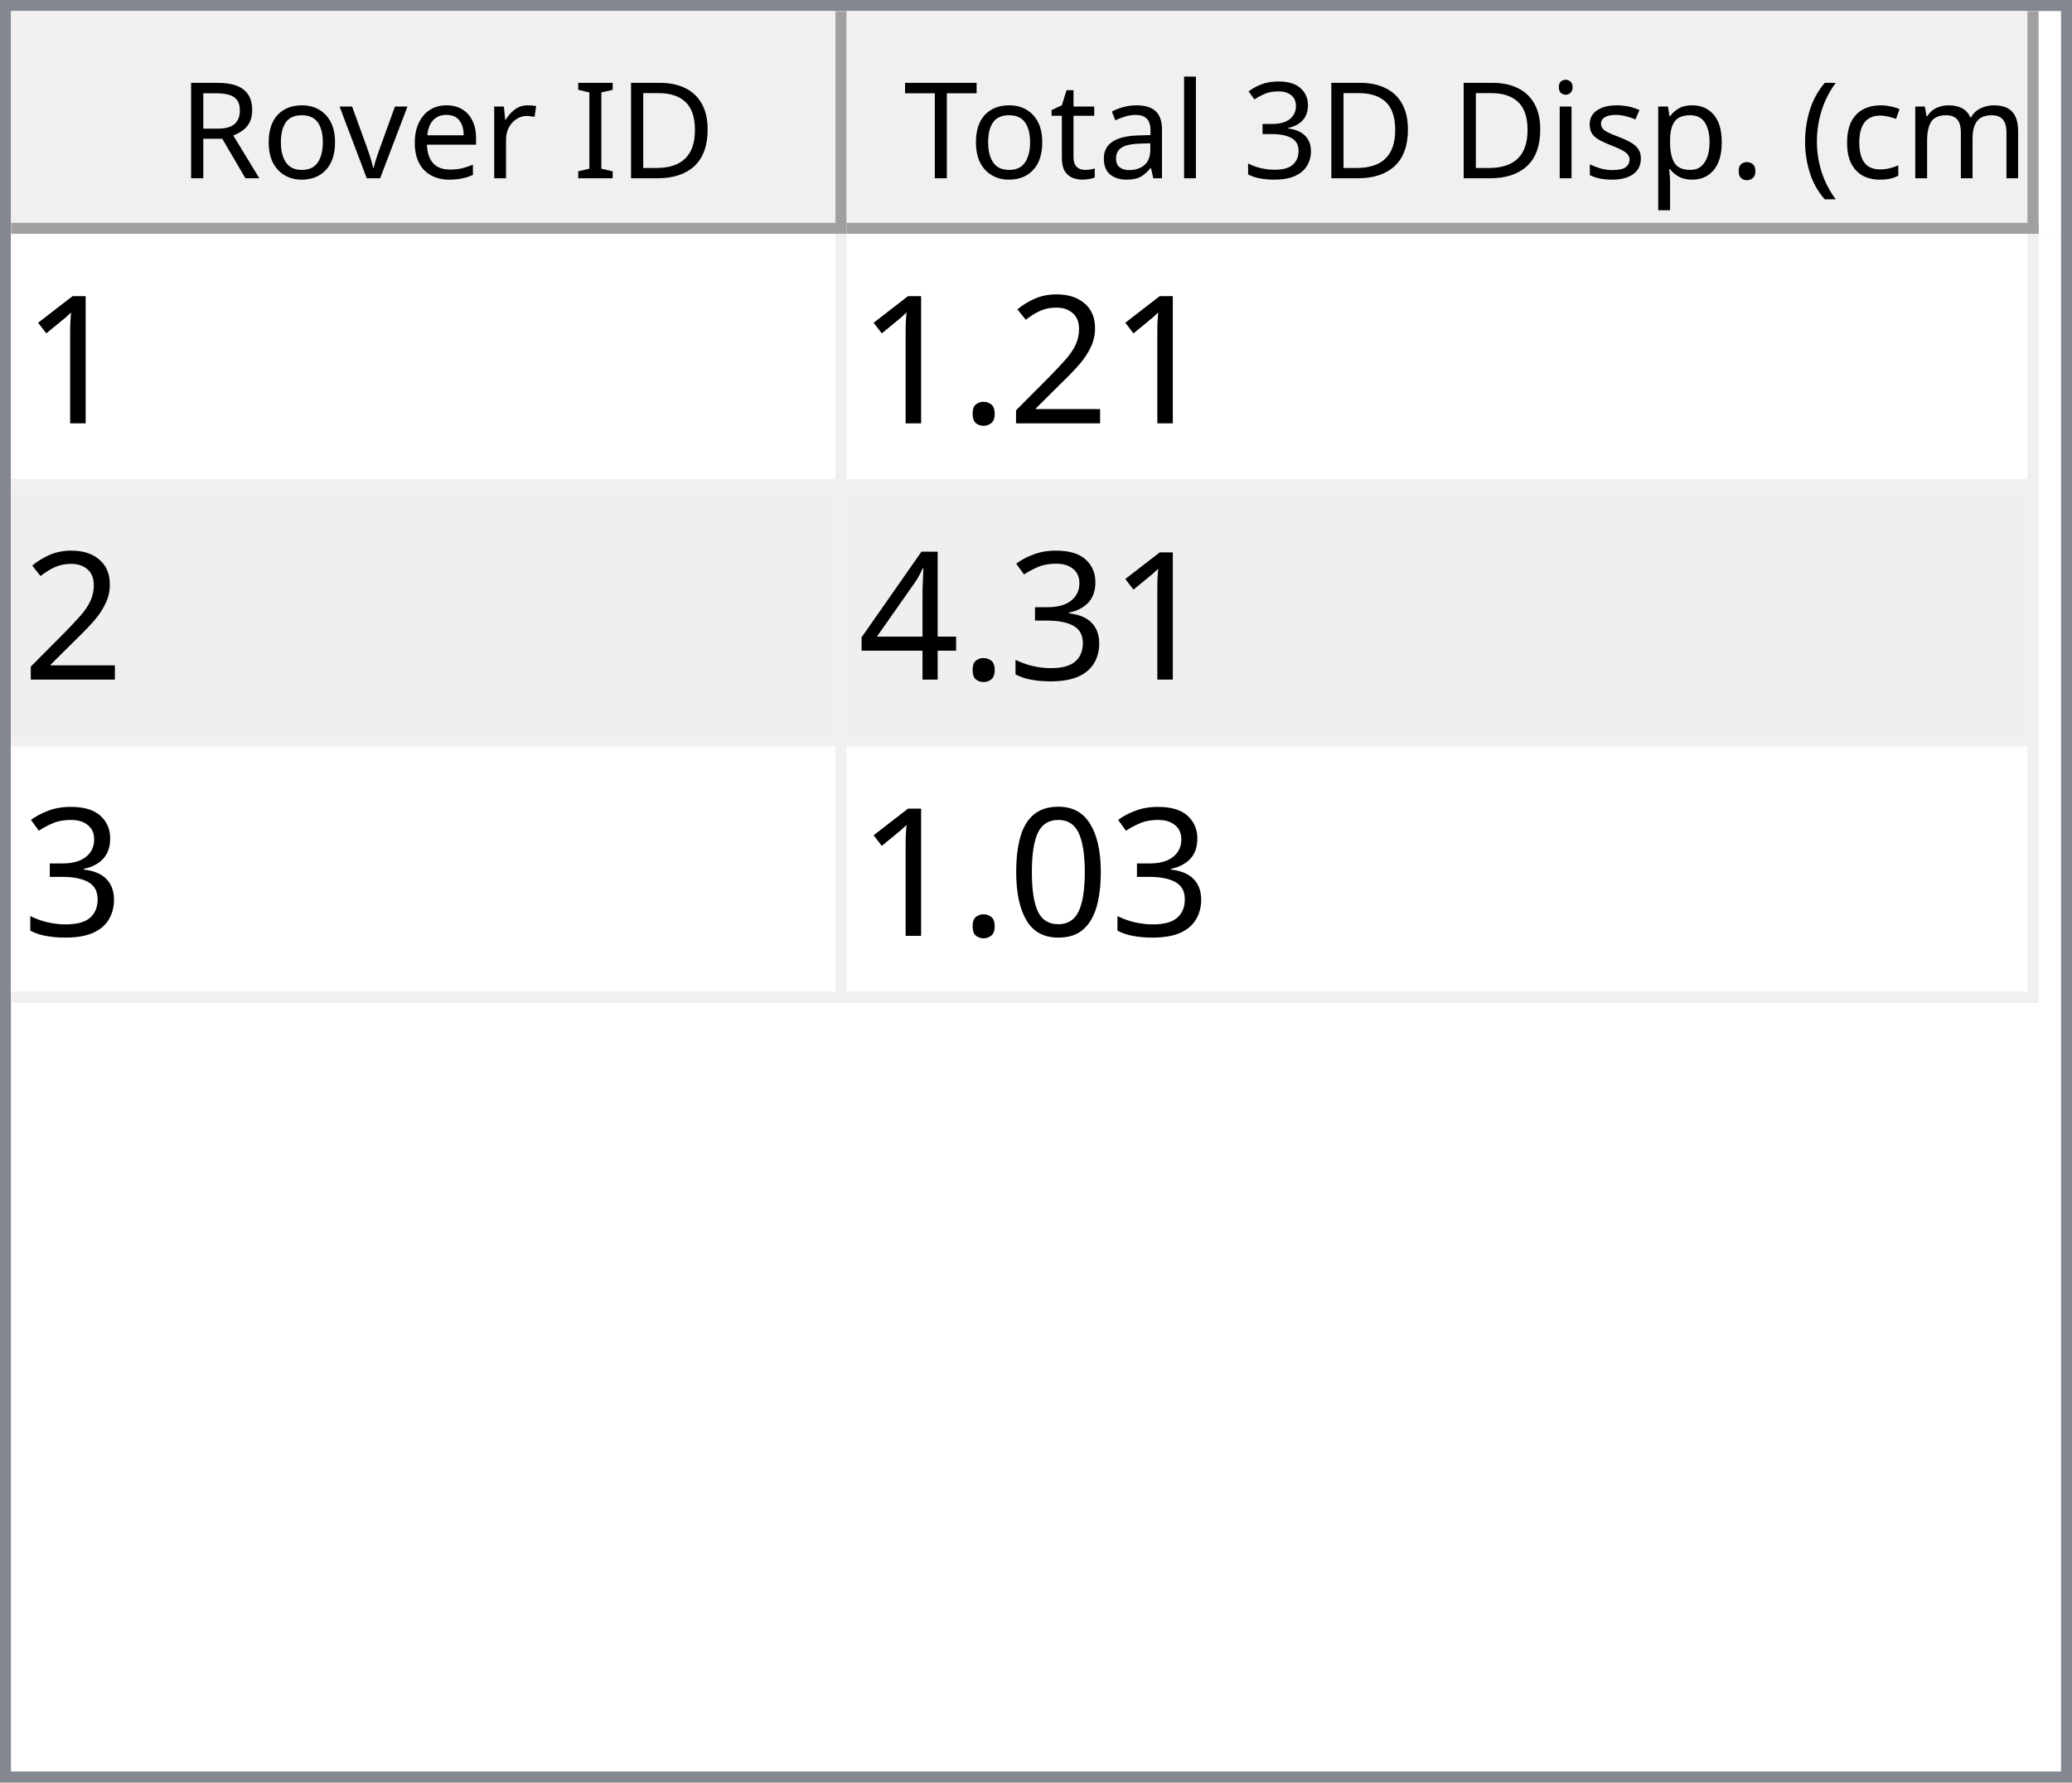
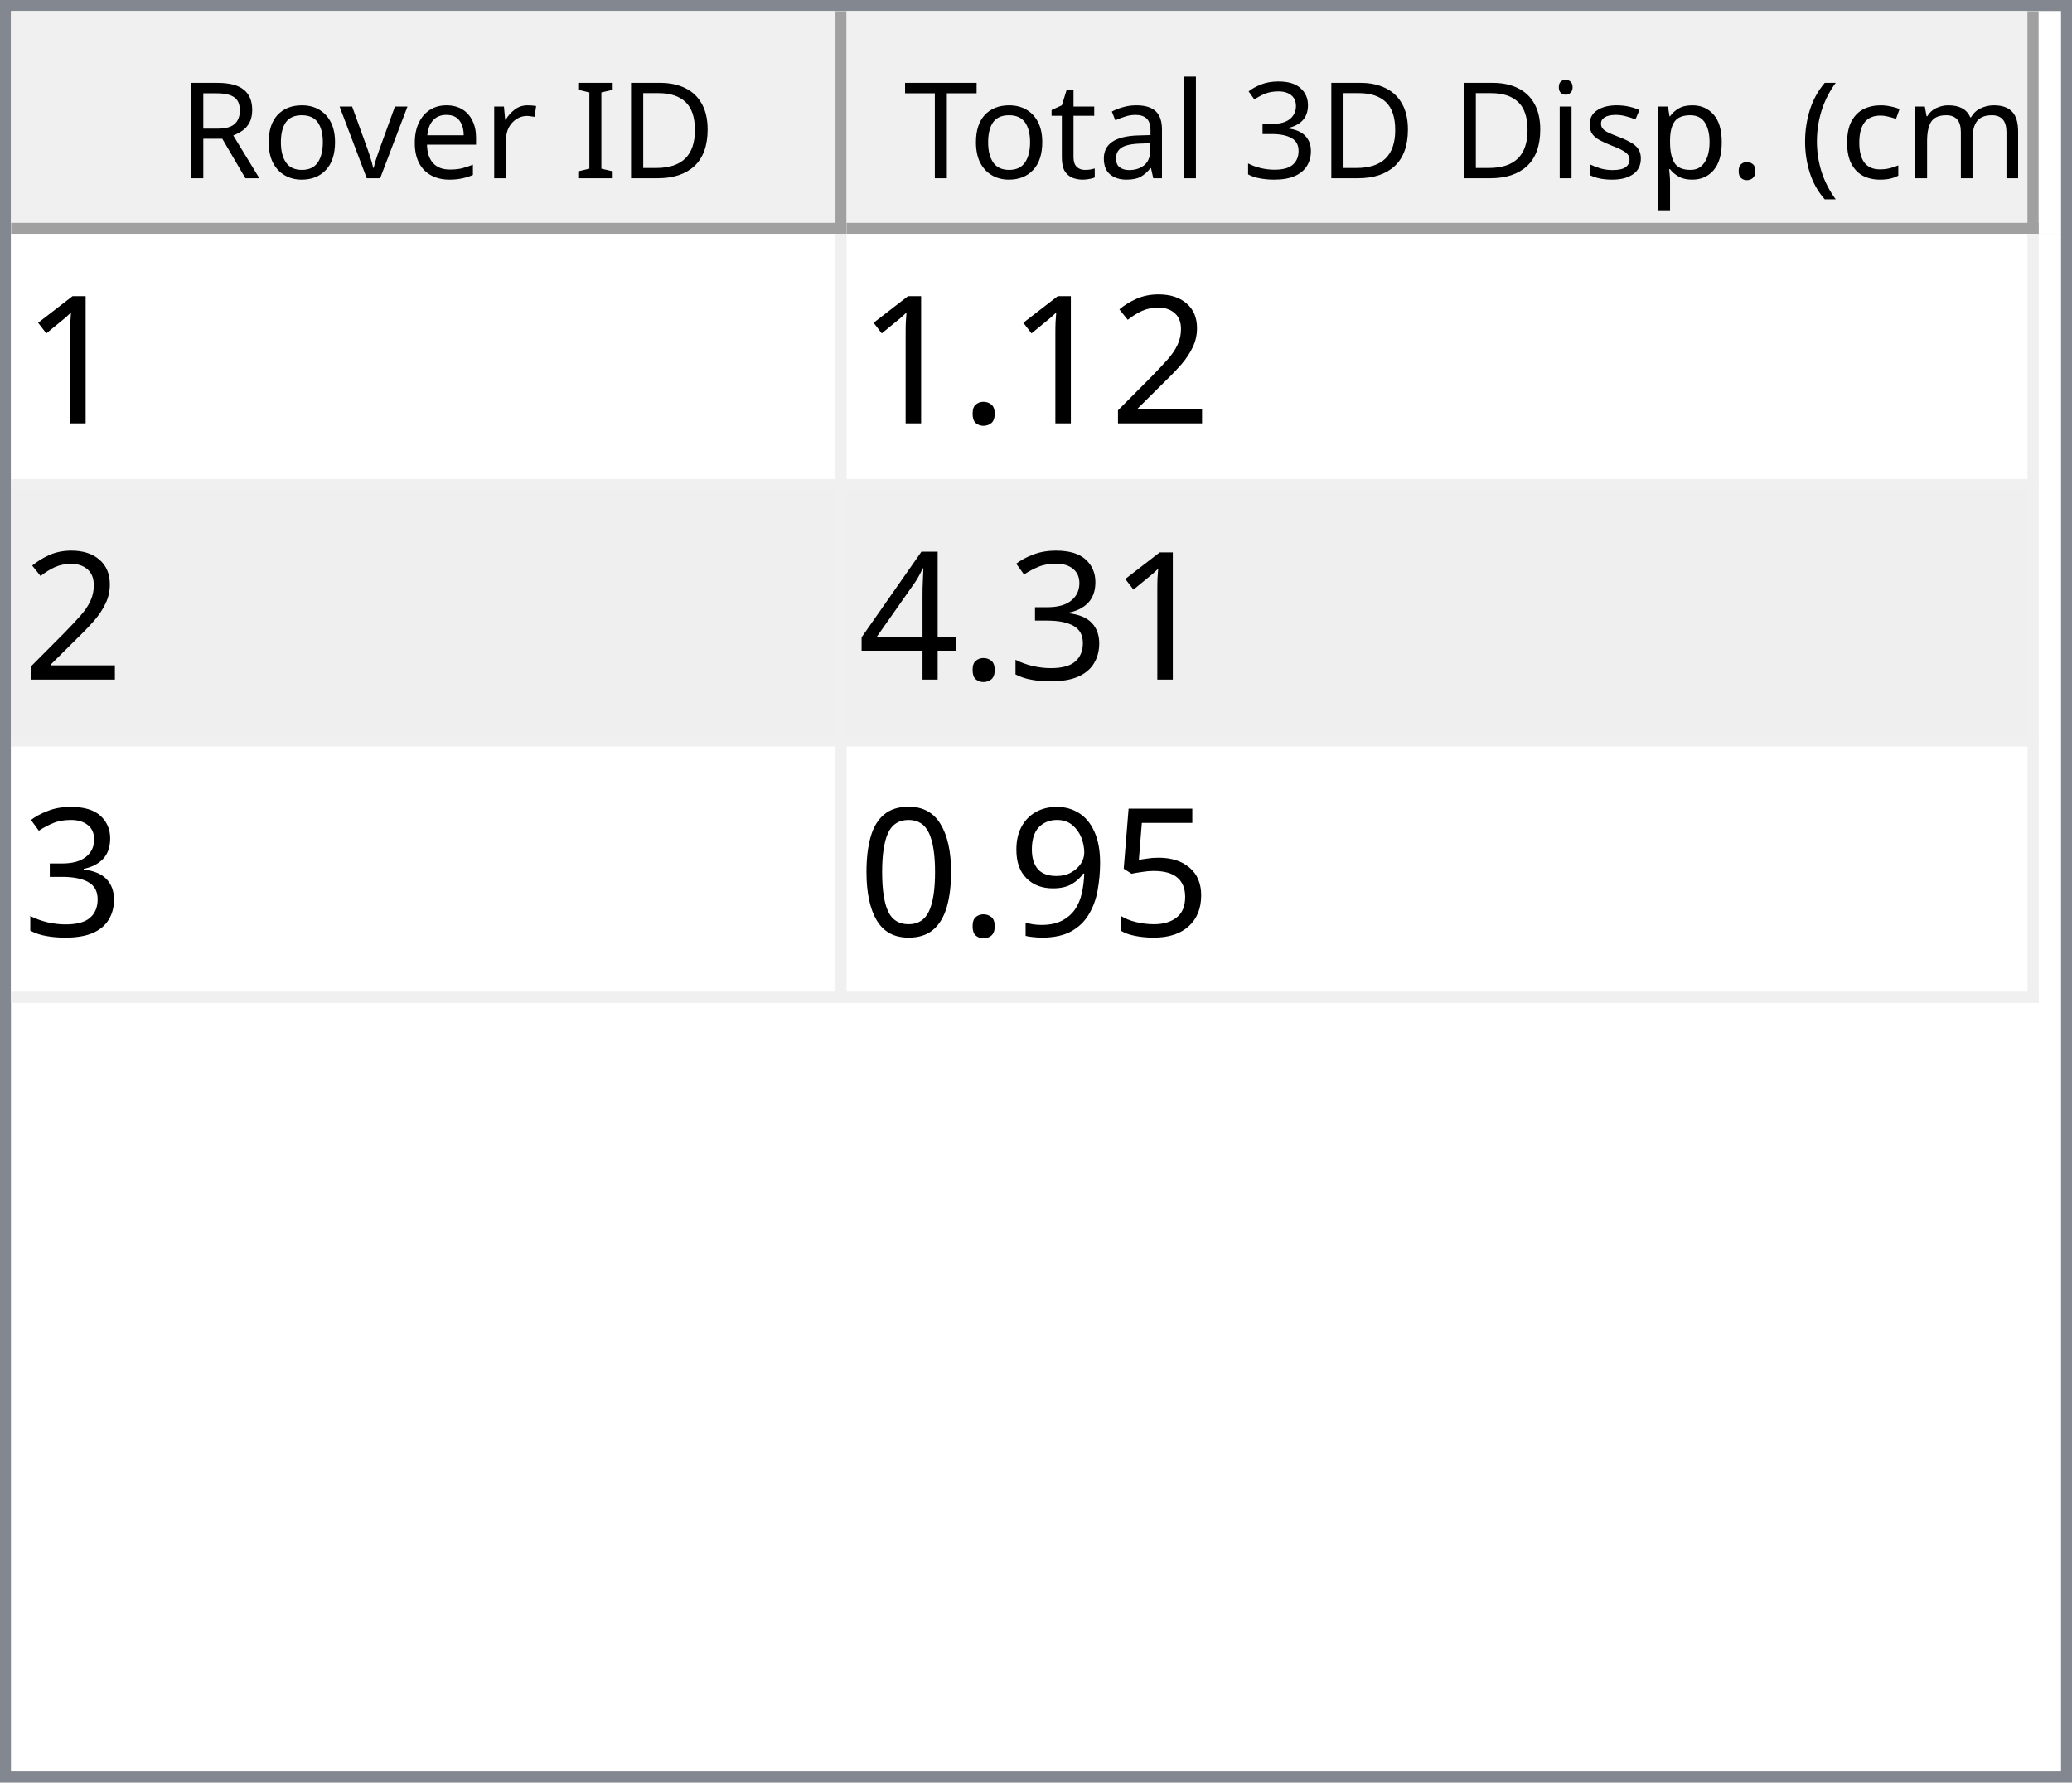
<svg xmlns="http://www.w3.org/2000/svg" style="fill-opacity:1; color-rendering:auto; color-interpolation:auto; text-rendering:auto; stroke:black; stroke-linecap:square; stroke-miterlimit:10; shape-rendering:auto; stroke-opacity:1; fill:black; stroke-dasharray:none; font-weight:normal; stroke-width:1; font-family:'Dialog'; font-style:normal; stroke-linejoin:miter; font-size:12px; stroke-dashoffset:0; image-rendering:auto;" width="186" height="160">
  <defs id="genericDefs" />
  <g>
    <defs id="defs1">
      <clipPath clipPathUnits="userSpaceOnUse" id="clipPath1">
        <path d="M0 0 L186 0 L186 160 L0 160 L0 0 Z" />
      </clipPath>
      <clipPath clipPathUnits="userSpaceOnUse" id="clipPath2">
        <path d="M0 0 L0 160 L186 160 L186 0 Z" />
      </clipPath>
      <clipPath clipPathUnits="userSpaceOnUse" id="clipPath3">
        <path d="M0 0 L0 20 L184 20 L184 0 Z" />
      </clipPath>
      <clipPath clipPathUnits="userSpaceOnUse" id="clipPath4">
        <path d="M0 0 L0 20 L75 20 L75 0 Z" />
      </clipPath>
      <clipPath clipPathUnits="userSpaceOnUse" id="clipPath5">
        <path d="M1 1 L1 19 L74 19 L74 1 Z" />
      </clipPath>
      <clipPath clipPathUnits="userSpaceOnUse" id="clipPath6">
        <path d="M0 0 L0 18 L73 18 L73 0 Z" />
      </clipPath>
      <clipPath clipPathUnits="userSpaceOnUse" id="clipPath7">
        <path d="M-0.5 -0.5 L-0.5 19.5 L74.5 19.5 L74.5 -0.5 Z" />
      </clipPath>
      <clipPath clipPathUnits="userSpaceOnUse" id="clipPath8">
        <path d="M0 0 L0 20 L107 20 L107 0 Z" />
      </clipPath>
      <clipPath clipPathUnits="userSpaceOnUse" id="clipPath9">
        <path d="M1 1 L1 19 L106 19 L106 1 Z" />
      </clipPath>
      <clipPath clipPathUnits="userSpaceOnUse" id="clipPath10">
        <path d="M0 0 L0 18 L105 18 L105 0 Z" />
      </clipPath>
      <clipPath clipPathUnits="userSpaceOnUse" id="clipPath11">
        <path d="M-0.5 -0.5 L-0.5 19.5 L106.5 19.5 L106.5 -0.5 Z" />
      </clipPath>
      <clipPath clipPathUnits="userSpaceOnUse" id="clipPath12">
        <path d="M0 0 L0 138 L184 138 L184 0 Z" />
      </clipPath>
      <clipPath clipPathUnits="userSpaceOnUse" id="clipPath13">
        <path d="M0 0 L0 69 L182 69 L182 0 Z" />
      </clipPath>
      <clipPath clipPathUnits="userSpaceOnUse" id="clipPath14">
        <path d="M-0.5 -0.5 L-0.5 68.5 L181.5 68.5 L181.5 -0.5 Z" />
      </clipPath>
      <clipPath clipPathUnits="userSpaceOnUse" id="clipPath15">
        <path d="M0 0 L0 22 L74 22 L74 0 Z" />
      </clipPath>
      <clipPath clipPathUnits="userSpaceOnUse" id="clipPath16">
        <path d="M0 0 L0 22 L106 22 L106 0 Z" />
      </clipPath>
      <font horiz-adv-x="64.551" id="font1">
        <font-face ascent="107.91" descent="25.098" units-per-em="100" style="font-style:normal; font-family:Segoe UI; font-weight:normal;" />
        <missing-glyph horiz-adv-x="64.551" d="M8.109 0 L8.109 68.266 L56.453 68.266 L56.453 0 L8.109 0 ZM15.328 7.234 L49.219 7.234 L49.219 61.031 L15.328 61.031 L15.328 7.234 Z" />
        <glyph unicode="D" horiz-adv-x="70.117" d="M9.188 0 L9.188 70.016 L28.516 70.016 Q65.531 70.016 65.531 35.891 Q65.531 19.672 55.25 9.836 Q44.969 0 27.734 0 L9.188 0 ZM17.391 62.594 L17.391 7.422 L27.828 7.422 Q41.609 7.422 49.273 14.797 Q56.938 22.172 56.938 35.688 Q56.938 62.594 28.328 62.594 L17.391 62.594 Z" />
        <glyph unicode="I" horiz-adv-x="26.611" d="M17.391 0 L9.188 0 L9.188 70.016 L17.391 70.016 L17.391 0 Z" />
        <glyph unicode=" " horiz-adv-x="27.393" d="" />
        <glyph unicode="r" horiz-adv-x="34.766" d="M34.188 41.891 Q32.078 43.5 28.125 43.5 Q23 43.5 19.555 38.672 Q16.109 33.844 16.109 25.484 L16.109 0 L8.109 0 L8.109 50 L16.109 50 L16.109 39.703 L16.312 39.703 Q18.016 44.969 21.531 47.922 Q25.047 50.875 29.391 50.875 Q32.516 50.875 34.188 50.203 L34.188 41.891 Z" />
        <glyph unicode="e" horiz-adv-x="52.295" d="M48.297 23 L12.984 23 Q13.188 14.656 17.484 10.109 Q21.781 5.562 29.297 5.562 Q37.75 5.562 44.828 11.141 L44.828 3.609 Q38.234 -1.172 27.391 -1.172 Q16.797 -1.172 10.742 5.641 Q4.688 12.453 4.688 24.812 Q4.688 36.469 11.305 43.82 Q17.922 51.172 27.734 51.172 Q37.547 51.172 42.922 44.828 Q48.297 38.484 48.297 27.203 L48.297 23 ZM40.094 29.781 Q40.047 36.719 36.75 40.578 Q33.453 44.438 27.594 44.438 Q21.922 44.438 17.969 40.383 Q14.016 36.328 13.094 29.781 L40.094 29.781 Z" />
        <glyph unicode="v" horiz-adv-x="47.9" d="M47.406 50 L27.484 0 L19.625 0 L0.688 50 L9.469 50 L22.172 13.672 Q23.578 9.672 23.922 6.688 L24.125 6.688 Q24.609 10.453 25.688 13.484 L38.969 50 L47.406 50 Z" />
        <glyph unicode="o" horiz-adv-x="58.594" d="M29 -1.172 Q17.922 -1.172 11.305 5.836 Q4.688 12.844 4.688 24.422 Q4.688 37.016 11.57 44.094 Q18.453 51.172 30.172 51.172 Q41.359 51.172 47.633 44.289 Q53.906 37.406 53.906 25.203 Q53.906 13.234 47.141 6.031 Q40.375 -1.172 29 -1.172 ZM29.594 44.438 Q21.875 44.438 17.383 39.188 Q12.891 33.938 12.891 24.703 Q12.891 15.828 17.43 10.695 Q21.969 5.562 29.594 5.562 Q37.359 5.562 41.531 10.594 Q45.703 15.625 45.703 24.906 Q45.703 34.281 41.531 39.359 Q37.359 44.438 29.594 44.438 Z" />
        <glyph unicode="R" horiz-adv-x="59.814" d="M59.375 0 L49.609 0 L37.891 19.625 Q36.281 22.359 34.766 24.289 Q33.25 26.219 31.664 27.438 Q30.078 28.656 28.25 29.219 Q26.422 29.781 24.125 29.781 L17.391 29.781 L17.391 0 L9.188 0 L9.188 70.016 L30.078 70.016 Q34.672 70.016 38.555 68.867 Q42.438 67.719 45.289 65.375 Q48.141 63.031 49.758 59.547 Q51.375 56.062 51.375 51.375 Q51.375 47.703 50.273 44.656 Q49.172 41.609 47.148 39.211 Q45.125 36.812 42.266 35.133 Q39.406 33.453 35.844 32.516 L35.844 32.328 Q37.594 31.547 38.891 30.547 Q40.188 29.547 41.359 28.18 Q42.531 26.812 43.68 25.078 Q44.828 23.344 46.234 21.047 L59.375 0 ZM17.391 62.594 L17.391 37.203 L28.516 37.203 Q31.594 37.203 34.203 38.133 Q36.812 39.062 38.719 40.797 Q40.625 42.531 41.703 45.047 Q42.781 47.562 42.781 50.688 Q42.781 56.297 39.141 59.445 Q35.5 62.594 28.609 62.594 L17.391 62.594 Z" />
        <glyph unicode=")" horiz-adv-x="30.176" d="M8.297 -15.922 L1.172 -15.922 Q16.406 2.344 16.406 26.812 Q16.406 51.469 1.078 70.016 L8.297 70.016 Q23.531 52.156 23.531 26.703 Q23.531 1.375 8.297 -15.922 Z" />
        <glyph unicode="m" horiz-adv-x="86.133" d="M79.109 0 L71.094 0 L71.094 28.719 Q71.094 37.016 68.531 40.727 Q65.969 44.438 59.906 44.438 Q54.781 44.438 51.195 39.75 Q47.609 35.062 47.609 28.516 L47.609 0 L39.594 0 L39.594 29.688 Q39.594 44.438 28.219 44.438 Q22.953 44.438 19.531 40.016 Q16.109 35.594 16.109 28.516 L16.109 0 L8.109 0 L8.109 50 L16.109 50 L16.109 42.094 L16.312 42.094 Q21.625 51.172 31.844 51.172 Q36.969 51.172 40.773 48.312 Q44.578 45.453 46 40.828 Q51.562 51.172 62.594 51.172 Q79.109 51.172 79.109 30.812 L79.109 0 Z" />
        <glyph unicode="c" horiz-adv-x="46.191" d="M42.188 2.297 Q36.422 -1.172 28.516 -1.172 Q17.828 -1.172 11.258 5.789 Q4.688 12.75 4.688 23.828 Q4.688 36.188 11.766 43.68 Q18.844 51.172 30.672 51.172 Q37.25 51.172 42.281 48.734 L42.281 40.531 Q36.719 44.438 30.375 44.438 Q22.703 44.438 17.797 38.945 Q12.891 33.453 12.891 24.516 Q12.891 15.719 17.508 10.641 Q22.125 5.562 29.891 5.562 Q36.422 5.562 42.188 9.906 L42.188 2.297 Z" />
        <glyph unicode="(" horiz-adv-x="30.176" d="M29.109 -15.922 L21.969 -15.922 Q6.844 1.375 6.844 26.703 Q6.844 52.156 21.969 70.016 L29.203 70.016 Q13.875 51.469 13.875 26.812 Q13.875 2.344 29.109 -15.922 Z" />
        <glyph unicode="." horiz-adv-x="21.68" d="M10.891 -1.078 Q8.641 -1.078 7.055 0.539 Q5.469 2.156 5.469 4.391 Q5.469 6.641 7.055 8.273 Q8.641 9.906 10.891 9.906 Q13.188 9.906 14.797 8.273 Q16.406 6.641 16.406 4.391 Q16.406 2.156 14.797 0.539 Q13.188 -1.078 10.891 -1.078 Z" />
        <glyph unicode="p" horiz-adv-x="58.789" d="M16.312 7.234 L16.109 7.234 L16.109 -23 L8.109 -23 L8.109 50 L16.109 50 L16.109 41.219 L16.312 41.219 Q22.219 51.172 33.594 51.172 Q43.266 51.172 48.688 44.461 Q54.109 37.75 54.109 26.469 Q54.109 13.922 48 6.375 Q41.891 -1.172 31.297 -1.172 Q21.578 -1.172 16.312 7.234 ZM16.109 27.391 L16.109 20.406 Q16.109 14.203 20.141 9.883 Q24.172 5.562 30.375 5.562 Q37.641 5.562 41.773 11.133 Q45.906 16.703 45.906 26.609 Q45.906 34.969 42.047 39.703 Q38.188 44.438 31.594 44.438 Q24.609 44.438 20.359 39.578 Q16.109 34.719 16.109 27.391 Z" />
        <glyph unicode="s" horiz-adv-x="42.432" d="M5.078 1.812 L5.078 10.406 Q11.625 5.562 19.484 5.562 Q30.031 5.562 30.031 12.594 Q30.031 14.594 29.125 15.992 Q28.219 17.391 26.68 18.461 Q25.141 19.531 23.07 20.383 Q21 21.234 18.609 22.172 Q15.281 23.484 12.766 24.828 Q10.25 26.172 8.57 27.859 Q6.891 29.547 6.031 31.695 Q5.172 33.844 5.172 36.719 Q5.172 40.234 6.789 42.945 Q8.406 45.656 11.086 47.484 Q13.766 49.312 17.211 50.242 Q20.656 51.172 24.312 51.172 Q30.812 51.172 35.938 48.922 L35.938 40.828 Q30.422 44.438 23.25 44.438 Q21 44.438 19.195 43.922 Q17.391 43.406 16.094 42.477 Q14.797 41.547 14.086 40.258 Q13.375 38.969 13.375 37.406 Q13.375 35.453 14.086 34.133 Q14.797 32.812 16.164 31.789 Q17.531 30.766 19.484 29.938 Q21.438 29.109 23.922 28.125 Q27.25 26.859 29.883 25.516 Q32.516 24.172 34.375 22.484 Q36.234 20.797 37.234 18.602 Q38.234 16.406 38.234 13.375 Q38.234 9.672 36.602 6.938 Q34.969 4.203 32.234 2.398 Q29.5 0.594 25.93 -0.289 Q22.359 -1.172 18.453 -1.172 Q10.75 -1.172 5.078 1.812 Z" />
        <glyph unicode="i" horiz-adv-x="24.219" d="M12.203 62.703 Q10.062 62.703 8.547 64.164 Q7.031 65.625 7.031 67.875 Q7.031 70.125 8.547 71.609 Q10.062 73.094 12.203 73.094 Q14.406 73.094 15.945 71.609 Q17.484 70.125 17.484 67.875 Q17.484 65.719 15.945 64.211 Q14.406 62.703 12.203 62.703 ZM16.109 0 L8.109 0 L8.109 50 L16.109 50 L16.109 0 Z" />
        <glyph unicode="3" horiz-adv-x="53.906" d="M46.531 19.828 Q46.531 15.094 44.75 11.211 Q42.969 7.328 39.719 4.57 Q36.469 1.812 31.93 0.297 Q27.391 -1.219 21.922 -1.219 Q11.922 -1.219 6 2.594 L6 11.188 Q13.094 5.609 22.219 5.609 Q25.875 5.609 28.828 6.539 Q31.781 7.469 33.906 9.227 Q36.031 10.984 37.18 13.477 Q38.328 15.969 38.328 19.094 Q38.328 32.812 18.797 32.812 L12.984 32.812 L12.984 39.594 L18.5 39.594 Q35.797 39.594 35.797 52.484 Q35.797 64.406 22.609 64.406 Q15.188 64.406 8.688 59.422 L8.688 67.188 Q15.375 71.188 24.609 71.188 Q29 71.188 32.57 69.969 Q36.141 68.75 38.68 66.555 Q41.219 64.359 42.609 61.281 Q44 58.203 44 54.5 Q44 40.672 30.031 36.719 L30.031 36.531 Q33.594 36.141 36.625 34.797 Q39.656 33.453 41.852 31.305 Q44.047 29.156 45.289 26.25 Q46.531 23.344 46.531 19.828 Z" />
        <glyph unicode="l" horiz-adv-x="24.219" d="M16.109 0 L8.109 0 L8.109 74.031 L16.109 74.031 L16.109 0 Z" />
        <glyph unicode="a" horiz-adv-x="50.879" d="M43.891 0 L35.891 0 L35.891 7.812 L35.688 7.812 Q30.469 -1.172 20.312 -1.172 Q12.844 -1.172 8.617 2.781 Q4.391 6.734 4.391 13.281 Q4.391 27.297 20.906 29.594 L35.891 31.688 Q35.891 44.438 25.594 44.438 Q16.547 44.438 9.281 38.281 L9.281 46.484 Q16.656 51.172 26.266 51.172 Q43.891 51.172 43.891 32.516 L43.891 0 ZM35.891 25.297 L23.828 23.641 Q18.266 22.859 15.43 20.875 Q12.594 18.891 12.594 13.875 Q12.594 10.203 15.211 7.883 Q17.828 5.562 22.172 5.562 Q28.125 5.562 32.008 9.742 Q35.891 13.922 35.891 20.312 L35.891 25.297 Z" />
        <glyph unicode="t" horiz-adv-x="33.887" d="M31.297 0.484 Q28.469 -1.078 23.828 -1.078 Q10.688 -1.078 10.688 13.578 L10.688 43.172 L2.094 43.172 L2.094 50 L10.688 50 L10.688 62.203 L18.703 64.797 L18.703 50 L31.297 50 L31.297 43.172 L18.703 43.172 L18.703 14.984 Q18.703 9.969 20.414 7.82 Q22.125 5.672 26.078 5.672 Q29.109 5.672 31.297 7.328 L31.297 0.484 Z" />
        <glyph unicode="T" horiz-adv-x="52.393" d="M50.594 62.594 L30.375 62.594 L30.375 0 L22.172 0 L22.172 62.594 L2 62.594 L2 70.016 L50.594 70.016 L50.594 62.594 Z" />
      </font>
      <font horiz-adv-x="75.0" id="font2">
        <font-face ascent="100.537" descent="21.973" units-per-em="100" style="font-style:normal; font-family:sans-serif; font-weight:normal;" />
        <missing-glyph horiz-adv-x="75.0" d="M12.5 0 L12.5 62.5 L62.5 62.5 L62.5 0 L12.5 0 ZM14.062 1.562 L60.938 1.562 L60.938 60.938 L14.062 60.938 L14.062 1.562 Z" />
        <glyph unicode="1" horiz-adv-x="55.615" d="M37.25 0 L28.469 0 L28.469 56 Q25.297 52.984 20.141 49.953 Q14.984 46.922 10.891 45.406 L10.891 53.906 Q18.266 57.375 23.781 62.305 Q29.297 67.234 31.594 71.875 L37.25 71.875 L37.25 0 Z" />
        <glyph unicode="2" horiz-adv-x="55.615" d="M50.344 8.453 L50.344 0 L3.031 0 Q2.938 3.172 4.047 6.109 Q5.859 10.938 9.836 15.625 Q13.812 20.312 21.344 26.469 Q33.016 36.031 37.117 41.625 Q41.219 47.219 41.219 52.203 Q41.219 57.422 37.477 61.008 Q33.734 64.594 27.734 64.594 Q21.391 64.594 17.578 60.789 Q13.766 56.984 13.719 50.25 L4.688 51.172 Q5.609 61.281 11.664 66.578 Q17.719 71.875 27.938 71.875 Q38.234 71.875 44.242 66.164 Q50.25 60.453 50.25 52 Q50.25 47.703 48.492 43.555 Q46.734 39.406 42.656 34.812 Q38.578 30.219 29.109 22.219 Q21.188 15.578 18.945 13.211 Q16.703 10.844 15.234 8.453 L50.344 8.453 Z" />
        <glyph unicode="." horiz-adv-x="27.783" d="M9.078 0 L9.078 10.016 L19.094 10.016 L19.094 0 L9.078 0 Z" />
        <glyph unicode="3" horiz-adv-x="55.615" d="M4.203 18.891 L12.984 20.062 Q14.5 12.594 18.141 9.297 Q21.781 6 27 6 Q33.203 6 37.477 10.297 Q41.75 14.594 41.75 20.953 Q41.75 27 37.797 30.93 Q33.844 34.859 27.734 34.859 Q25.25 34.859 21.531 33.891 L22.516 41.609 Q23.391 41.5 23.922 41.5 Q29.547 41.5 34.039 44.43 Q38.531 47.359 38.531 53.469 Q38.531 58.297 35.258 61.477 Q31.984 64.656 26.812 64.656 Q21.688 64.656 18.266 61.43 Q14.844 58.203 13.875 51.766 L5.078 53.328 Q6.688 62.156 12.398 67.016 Q18.109 71.875 26.609 71.875 Q32.469 71.875 37.398 69.359 Q42.328 66.844 44.945 62.5 Q47.562 58.156 47.562 53.266 Q47.562 48.641 45.07 44.828 Q42.578 41.016 37.703 38.766 Q44.047 37.312 47.562 32.695 Q51.078 28.078 51.078 21.141 Q51.078 11.766 44.242 5.25 Q37.406 -1.266 26.953 -1.266 Q17.531 -1.266 11.305 4.352 Q5.078 9.969 4.203 18.891 Z" />
        <glyph unicode="4" horiz-adv-x="55.615" d="M32.328 0 L32.328 17.141 L1.266 17.141 L1.266 25.203 L33.938 71.578 L41.109 71.578 L41.109 25.203 L50.781 25.203 L50.781 17.141 L41.109 17.141 L41.109 0 L32.328 0 ZM32.328 25.203 L32.328 57.469 L9.906 25.203 L32.328 25.203 Z" />
+         <glyph unicode="5" horiz-adv-x="55.615" d="M4.156 18.75 L13.375 19.531 Q14.406 12.797 18.141 9.398 Q21.875 6 27.156 6 Q33.5 6 37.891 10.789 Q42.281 15.578 42.281 23.484 Q42.281 31 38.062 35.352 Q33.844 39.703 27 39.703 Q22.75 39.703 19.336 37.773 Q15.922 35.844 13.969 32.766 L5.719 33.844 L12.641 70.609 L48.25 70.609 L48.25 62.203 L19.672 62.203 L15.828 42.969 Q22.266 47.469 29.344 47.469 Q38.719 47.469 45.164 40.969 Q51.609 34.469 51.609 24.266 Q51.609 14.547 45.953 7.469 Q39.062 -1.219 27.156 -1.219 Q17.391 -1.219 11.211 4.25 Q5.031 9.719 4.156 18.75 Z" />
+         <glyph unicode="9" horiz-adv-x="55.615" d="M5.469 16.547 L13.922 17.328 Q14.984 11.375 18.016 8.688 Q21.047 6 25.781 6 Q29.828 6 32.883 7.859 Q35.938 9.719 37.891 12.82 Q39.844 15.922 41.164 21.195 Q42.484 26.469 42.484 31.938 Q42.484 32.516 42.438 33.688 Q39.797 29.5 35.234 26.883 Q30.672 24.266 25.344 24.266 Q16.453 24.266 10.305 30.711 Q4.156 37.156 4.156 47.703 Q4.156 58.594 10.578 65.234 Q17 71.875 26.656 71.875 Q33.641 71.875 39.43 68.117 Q45.219 64.359 48.219 57.398 Q51.219 50.438 51.219 37.25 Q51.219 23.531 48.242 15.406 Q45.266 7.281 39.383 3.031 Q33.5 -1.219 25.594 -1.219 Q17.188 -1.219 11.867 3.445 Q6.547 8.109 5.469 16.547 ZM41.453 48.141 Q41.453 55.719 37.43 60.156 Q33.406 64.594 27.734 64.594 Q21.875 64.594 17.531 59.812 Q13.188 55.031 13.188 47.406 Q13.188 40.578 17.312 36.305 Q21.438 32.031 27.484 32.031 Q33.594 32.031 37.523 36.305 Q41.453 40.578 41.453 48.141 Z" />
        <glyph unicode="0" horiz-adv-x="55.615" d="M4.156 35.297 Q4.156 48 6.766 55.742 Q9.375 63.484 14.523 67.68 Q19.672 71.875 27.484 71.875 Q33.25 71.875 37.594 69.555 Q41.938 67.234 44.773 62.867 Q47.609 58.5 49.219 52.227 Q50.828 45.953 50.828 35.297 Q50.828 22.703 48.242 14.969 Q45.656 7.234 40.508 3.008 Q35.359 -1.219 27.484 -1.219 Q17.141 -1.219 11.234 6.203 Q4.156 15.141 4.156 35.297 ZM13.188 35.297 Q13.188 17.672 17.312 11.836 Q21.438 6 27.484 6 Q33.547 6 37.672 11.859 Q41.797 17.719 41.797 35.297 Q41.797 52.984 37.672 58.789 Q33.547 64.594 27.391 64.594 Q21.344 64.594 17.719 59.469 Q13.188 52.938 13.188 35.297 Z" />
      </font>
    </defs>
    <g style="fill:white; stroke:white;">
      <rect x="0" y="0" width="186" style="clip-path:url(#clipPath1); stroke:none;" height="160" />
    </g>
    <g style="fill:white; text-rendering:optimizeSpeed; color-rendering:optimizeSpeed; image-rendering:optimizeSpeed; shape-rendering:crispEdges; stroke:white; color-interpolation:sRGB;">
      <rect x="0" width="186" height="160" y="0" style="stroke:none;" />
      <path style="stroke:none;" d="M0 160 L186 160 L186 0 L0 0 Z" />
    </g>
    <g style="fill:rgb(240,240,240); font-family:'Segoe UI'; stroke:rgb(240,240,240);">
      <rect x="0" y="0" width="186" style="clip-path:url(#clipPath2); stroke:none;" height="160" />
    </g>
    <g style="fill:rgb(130,135,144); font-family:'Segoe UI'; stroke:rgb(130,135,144);">
      <path d="M0 0 L186 0 L186 160 L0 160 L0 0 ZM1 1 L185 1 L185 159 L1 159 L1 1 Z" style="fill-rule:evenodd; clip-path:url(#clipPath2); stroke:none;" />
    </g>
    <g style="fill:white; font-family:'Segoe UI'; stroke:white;" transform="translate(1,1)">
      <rect x="0" y="0" width="184" style="clip-path:url(#clipPath3); stroke:none;" height="20" />
    </g>
    <g style="fill:rgb(240,240,240); font-family:'Segoe UI'; stroke:rgb(240,240,240);" transform="translate(1,1)">
      <rect x="0" y="0" width="75" style="clip-path:url(#clipPath4); stroke:none;" height="20" />
    </g>
    <g style="font-family:'Segoe UI';" transform="translate(2,2)">
      <text x="14" xml:space="preserve" y="14" style="clip-path:url(#clipPath6); stroke:none;">Rover ID</text>
    </g>
    <g style="fill:rgb(160,160,160); font-family:'Segoe UI'; stroke:rgb(160,160,160); stroke-linejoin:bevel;" transform="translate(1.5,1.5)">
      <line x1="74" x2="74" y1="0" style="fill:none; clip-path:url(#clipPath7);" y2="19" />
    </g>
    <g style="fill:rgb(160,160,160); font-family:'Segoe UI'; stroke:rgb(160,160,160); stroke-linejoin:bevel;" transform="matrix(1,0,0,1,1,1) translate(0.5,0.5)">
      <line x1="0" x2="74" y1="19" style="fill:none; clip-path:url(#clipPath7);" y2="19" />
    </g>
    <g style="fill:rgb(240,240,240); font-family:'Segoe UI'; stroke:rgb(240,240,240);" transform="translate(76,1)">
      <rect x="0" y="0" width="107" style="clip-path:url(#clipPath8); stroke:none;" height="20" />
    </g>
    <g style="font-family:'Segoe UI';" transform="translate(77,2)">
      <text x="1" xml:space="preserve" y="14" style="clip-path:url(#clipPath10); stroke:none;"> Total 3D Disp. (cm)</text>
    </g>
    <g style="fill:rgb(160,160,160); font-family:'Segoe UI'; stroke:rgb(160,160,160); stroke-linejoin:bevel;" transform="translate(76.5,1.5)">
      <line x1="106" x2="106" y1="0" style="fill:none; clip-path:url(#clipPath11);" y2="19" />
    </g>
    <g style="fill:rgb(160,160,160); font-family:'Segoe UI'; stroke:rgb(160,160,160); stroke-linejoin:bevel;" transform="matrix(1,0,0,1,76,1) translate(0.5,0.5)">
      <line x1="0" x2="106" y1="19" style="fill:none; clip-path:url(#clipPath11);" y2="19" />
    </g>
    <g style="fill:white; font-family:'Segoe UI'; stroke:white;" transform="translate(1,21)">
      <rect x="0" y="0" width="184" style="clip-path:url(#clipPath12); stroke:none;" height="138" />
    </g>
    <g style="fill:rgb(240,240,240); font-size:16px; font-family:sans-serif; stroke:rgb(240,240,240);" transform="translate(1,21)">
      <rect x="0" y="0" width="182" style="clip-path:url(#clipPath13); stroke:none;" height="69" />
      <line transform="translate(0.5,0.5)" x1="0" x2="181" y1="22" style="clip-path:url(#clipPath14); fill:none; stroke-linejoin:bevel;" y2="22" />
    </g>
    <g transform="matrix(1,0,0,1,1,21) translate(0.5,0.5)" style="fill:rgb(240,240,240); font-size:16px; font-family:sans-serif; stroke:rgb(240,240,240); stroke-linejoin:bevel;">
      <line x1="0" x2="181" y1="45" style="fill:none; clip-path:url(#clipPath14);" y2="45" />
    </g>
    <g transform="matrix(1,0,0,1,1,21) translate(0.5,0.5)" style="fill:rgb(240,240,240); font-size:16px; font-family:sans-serif; stroke:rgb(240,240,240); stroke-linejoin:bevel;">
      <line x1="0" x2="181" y1="68" style="fill:none; clip-path:url(#clipPath14);" y2="68" />
    </g>
    <g transform="matrix(1,0,0,1,1,21) translate(0.5,0.5)" style="fill:rgb(240,240,240); font-size:16px; font-family:sans-serif; stroke:rgb(240,240,240); stroke-linejoin:bevel;">
      <line x1="74" x2="74" y1="0" style="fill:none; clip-path:url(#clipPath14);" y2="68" />
    </g>
    <g transform="matrix(1,0,0,1,1,21) translate(0.5,0.5)" style="fill:rgb(240,240,240); font-size:16px; font-family:sans-serif; stroke:rgb(240,240,240); stroke-linejoin:bevel;">
      <line x1="181" x2="181" y1="0" style="fill:none; clip-path:url(#clipPath14);" y2="68" />
    </g>
    <g style="fill:white; font-size:16px; font-family:sans-serif; stroke:white;" transform="matrix(1,0,0,1,1,21)">
      <rect x="0" y="0" width="74" style="clip-path:url(#clipPath15); stroke:none;" height="22" />
      <text x="1" y="17" style="fill:black; clip-path:url(#clipPath15); stroke:none;" xml:space="preserve">1</text>
    </g>
    <g style="fill:white; font-size:16px; font-family:sans-serif; stroke:white;" transform="matrix(1,0,0,1,1,21) translate(75,0)">
      <rect x="0" y="0" width="106" style="clip-path:url(#clipPath16); stroke:none;" height="22" />
-       <text x="1" y="17" style="fill:black; clip-path:url(#clipPath16); stroke:none;" xml:space="preserve">1.21</text>
+       <text x="1" y="17" style="fill:black; clip-path:url(#clipPath16); stroke:none;" xml:space="preserve">1.12</text>
    </g>
    <g style="fill:rgb(239,239,239); font-size:16px; font-family:sans-serif; stroke:rgb(239,239,239);" transform="matrix(1,0,0,1,1,21) translate(0,23)">
      <rect x="0" y="0" width="74" style="clip-path:url(#clipPath15); stroke:none;" height="22" />
      <text x="1" y="17" style="fill:black; clip-path:url(#clipPath15); stroke:none;" xml:space="preserve">2</text>
    </g>
    <g style="fill:rgb(239,239,239); font-size:16px; font-family:sans-serif; stroke:rgb(239,239,239);" transform="matrix(1,0,0,1,1,21) translate(75,23)">
      <rect x="0" y="0" width="106" style="clip-path:url(#clipPath16); stroke:none;" height="22" />
      <text x="1" y="17" style="fill:black; clip-path:url(#clipPath16); stroke:none;" xml:space="preserve">4.31</text>
    </g>
    <g style="fill:white; font-size:16px; font-family:sans-serif; stroke:white;" transform="matrix(1,0,0,1,1,21) translate(0,46)">
      <rect x="0" y="0" width="74" style="clip-path:url(#clipPath15); stroke:none;" height="22" />
      <text x="1" y="17" style="fill:black; clip-path:url(#clipPath15); stroke:none;" xml:space="preserve">3</text>
    </g>
    <g style="fill:white; font-size:16px; font-family:sans-serif; stroke:white;" transform="matrix(1,0,0,1,1,21) translate(75,46)">
      <rect x="0" y="0" width="106" style="clip-path:url(#clipPath16); stroke:none;" height="22" />
-       <text x="1" y="17" style="fill:black; clip-path:url(#clipPath16); stroke:none;" xml:space="preserve">1.03</text>
+       <text x="1" y="17" style="fill:black; clip-path:url(#clipPath16); stroke:none;" xml:space="preserve">0.95</text>
    </g>
  </g>
</svg>
